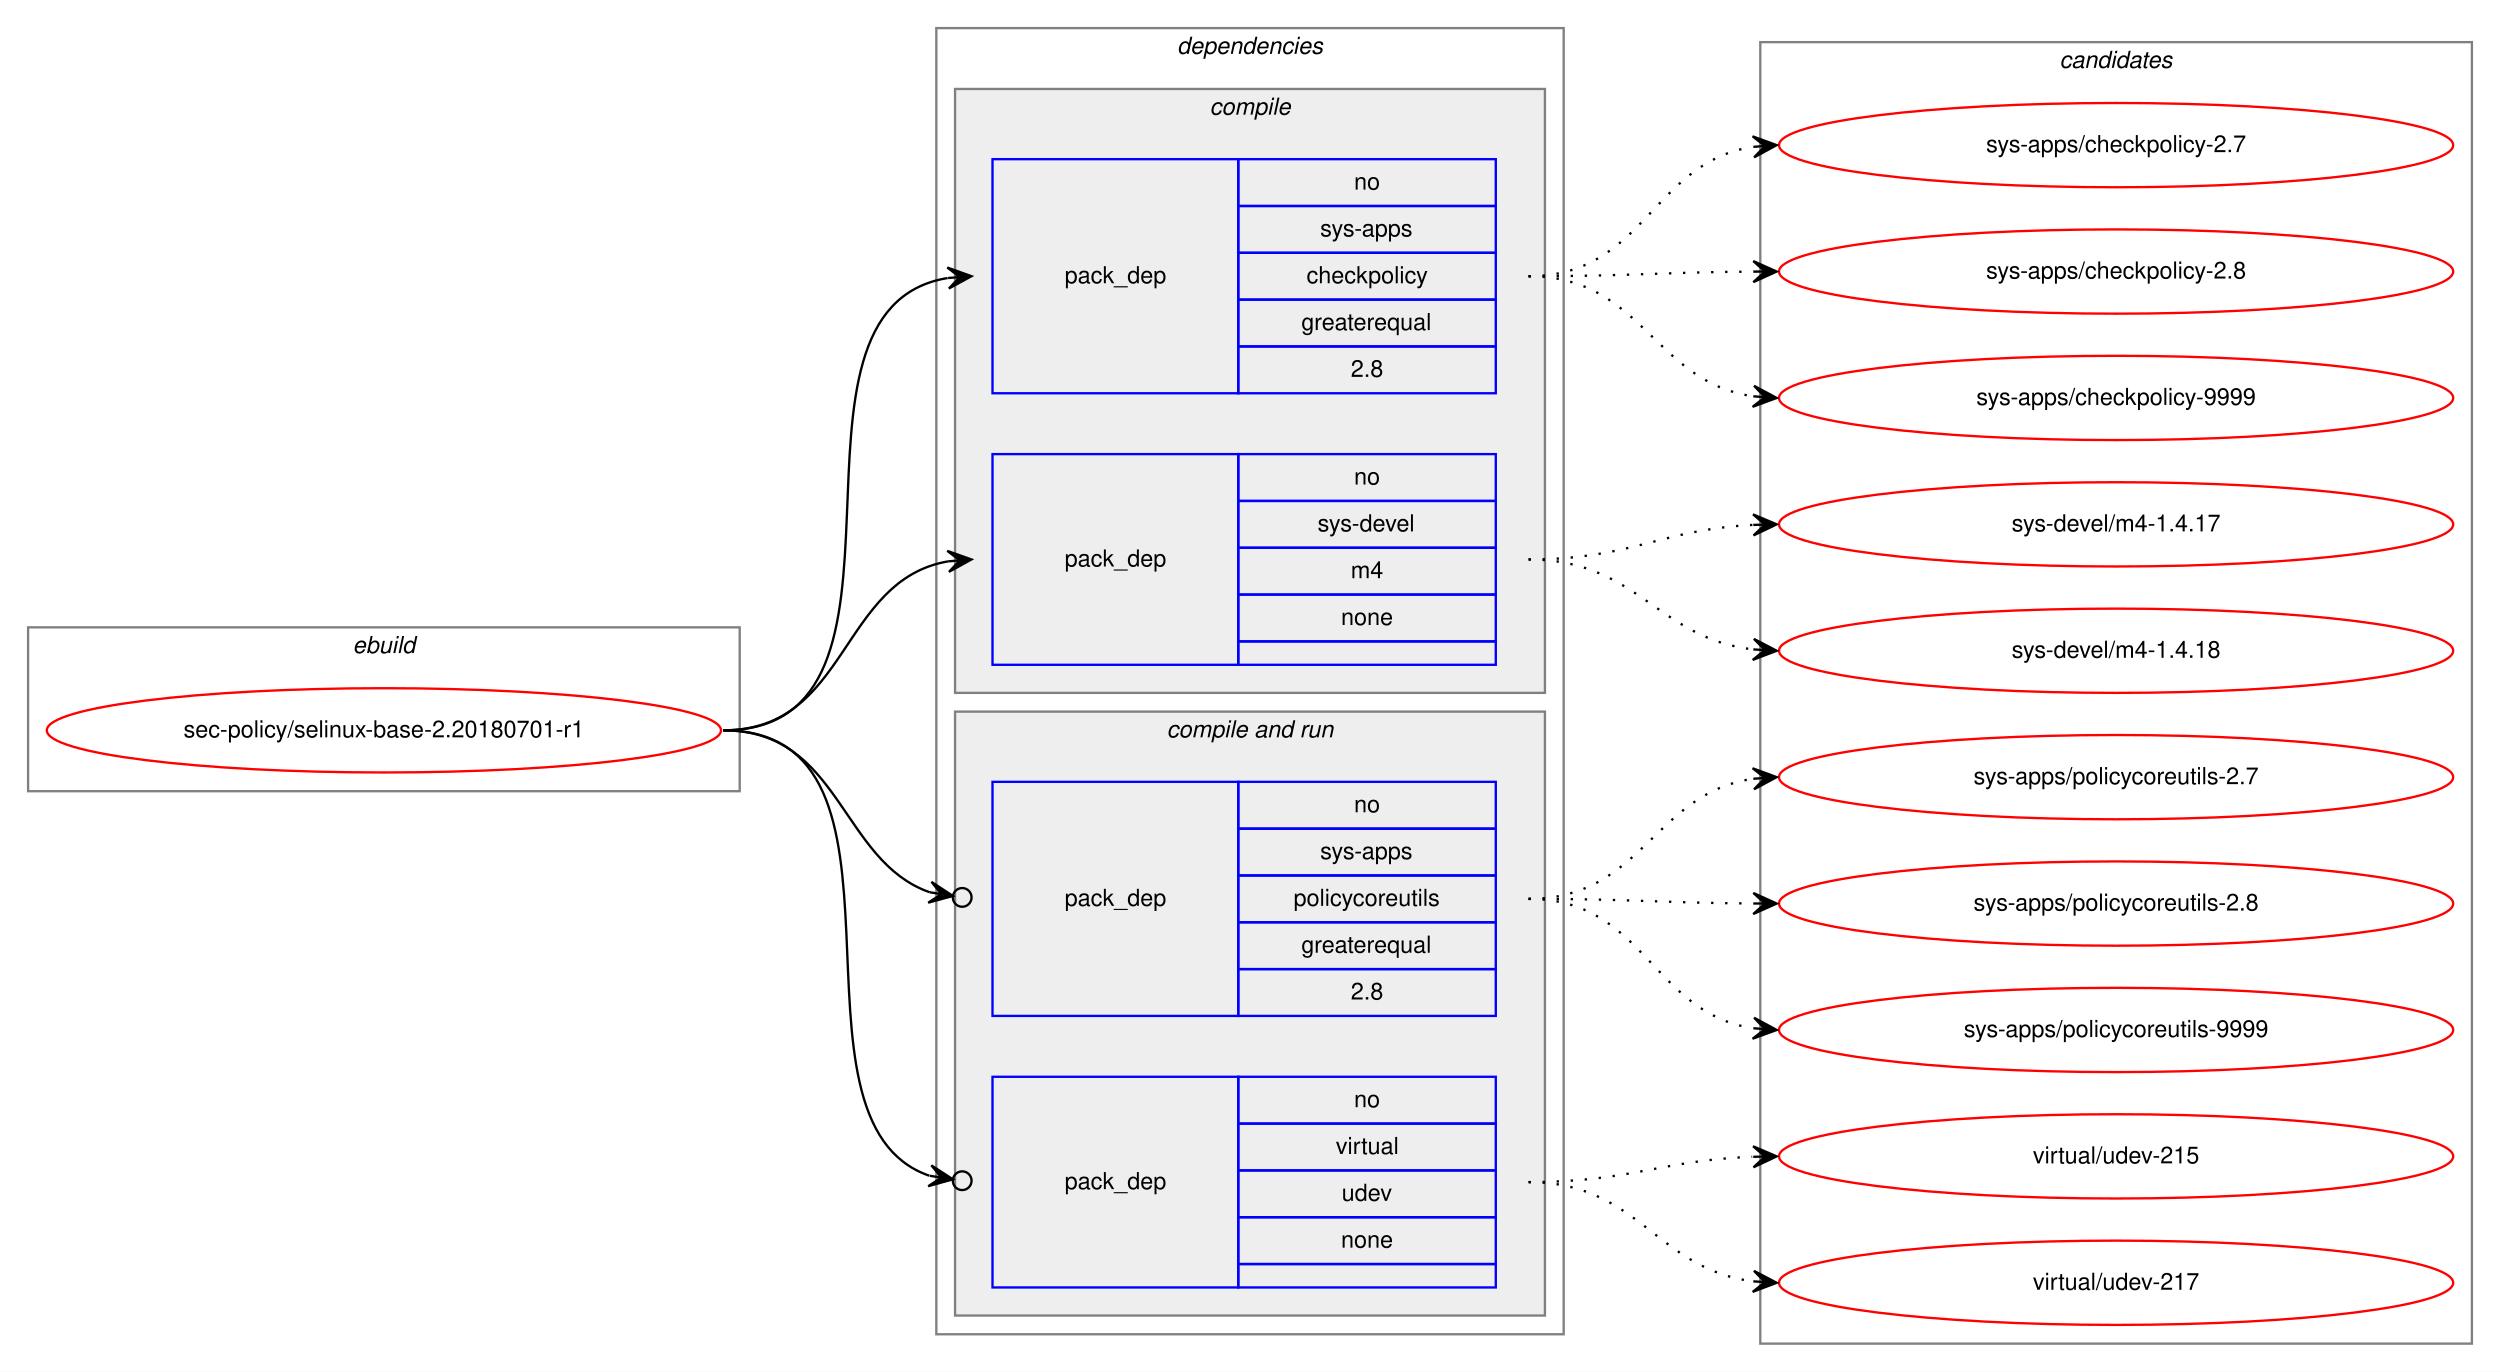
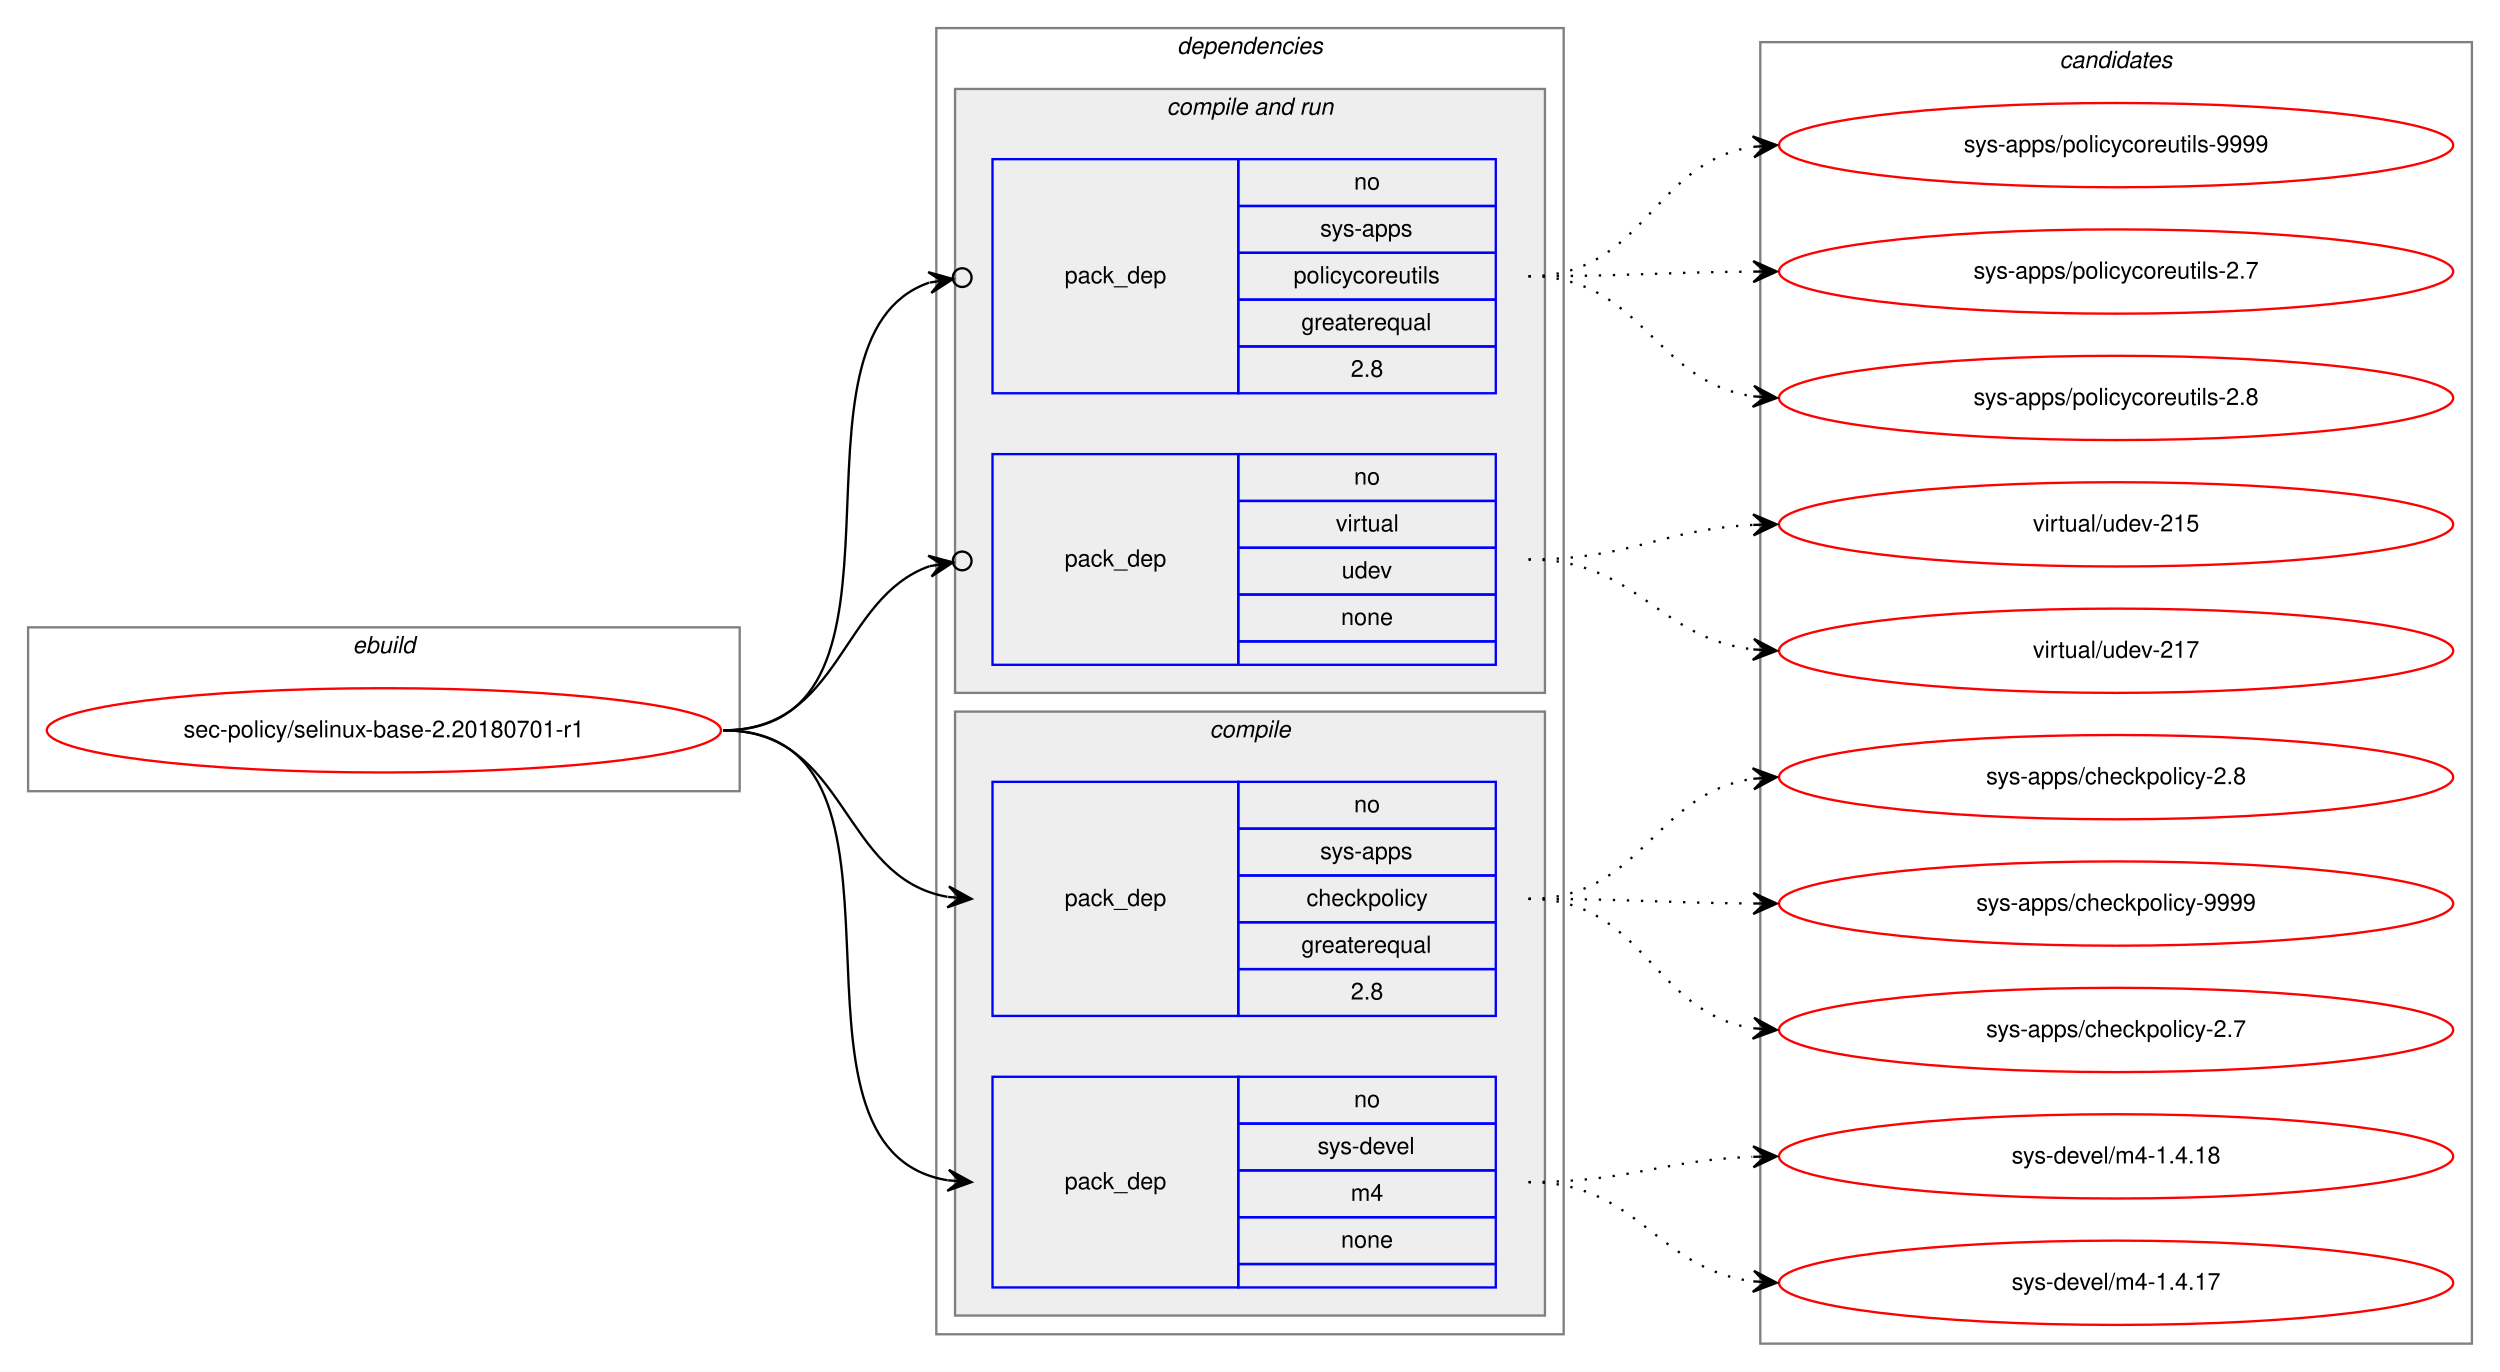
<svg xmlns="http://www.w3.org/2000/svg" xmlns:xlink="http://www.w3.org/1999/xlink" width="1068pt" height="586pt" viewBox="0.00 0.00 1068.00 586.00">
  <g id="graph0" class="graph" transform="scale(1 1) rotate(0) translate(4 582)">
    <polygon fill="white" stroke="transparent" points="-4,4 -4,-582 1064,-582 1064,4 -4,4" />
    <g id="clust1" class="cluster">
      <polygon fill="none" stroke="gray" points="8,-244 8,-314 312,-314 312,-244 8,-244" />
      <text text-anchor="start" x="146.66" y="-303" font-family="Helvetica,sans-Serif" font-style="italic" font-size="10.00">ebuild</text>
    </g>
    <g id="clust2" class="cluster">
      <polygon fill="none" stroke="gray" points="396,-12 396,-570 664,-570 664,-12 396,-12" />
      <text text-anchor="start" x="498.86" y="-559" font-family="Helvetica,sans-Serif" font-style="italic" font-size="10.00">dependencies</text>
    </g>
+     <g id="clust6" class="cluster">
+       <polygon fill="#eeeeee" stroke="gray" points="404,-286 404,-544 656,-544 656,-286 404,-286" />
+       <text text-anchor="start" x="494.42" y="-533" font-family="Helvetica,sans-Serif" font-style="italic" font-size="10.00">compile and run</text>
+     </g>
    <g id="clust3" class="cluster">
-       <polygon fill="#eeeeee" stroke="gray" points="404,-286 404,-544 656,-544 656,-286 404,-286" />
-       <text text-anchor="start" x="512.77" y="-533" font-family="Helvetica,sans-Serif" font-style="italic" font-size="10.00">compile</text>
-     </g>
-     <g id="clust6" class="cluster">
      <polygon fill="#eeeeee" stroke="gray" points="404,-20 404,-278 656,-278 656,-20 404,-20" />
-       <text text-anchor="start" x="494.42" y="-267" font-family="Helvetica,sans-Serif" font-style="italic" font-size="10.00">compile and run</text>
+       <text text-anchor="start" x="512.77" y="-267" font-family="Helvetica,sans-Serif" font-style="italic" font-size="10.00">compile</text>
    </g>
    <g id="clust10" class="cluster">
      <polygon fill="none" stroke="gray" points="748,-8 748,-564 1052,-564 1052,-8 748,-8" />
      <text text-anchor="start" x="875.82" y="-553" font-family="Helvetica,sans-Serif" font-style="italic" font-size="10.00">candidates</text>
    </g>
    <g id="node1" class="node">
      <g id="a_node1">
        <a xlink:href="../sec-policy/selinux-base-2.20180701-r1.svg" xlink:title="sec-policy/selinux-base-2.20180701-r1">
          <ellipse fill="none" stroke="red" cx="160" cy="-270" rx="144" ry="18" />
          <text text-anchor="middle" x="160" y="-267" font-family="Helvetica,sans-Serif" font-size="10.00">sec-policy/selinux-base-2.20180701-r1</text>
        </a>
      </g>
    </g>
    <g id="node2" class="node">
+       <polygon fill="none" stroke="blue" points="420,-148 420,-248 525,-248 525,-148 420,-148" />
+       <text text-anchor="start" x="450.82" y="-195" font-family="Helvetica,sans-Serif" font-size="10.00">pack_dep</text>
+       <polygon fill="none" stroke="blue" points="525,-228 525,-248 635,-248 635,-228 525,-228" />
+       <text text-anchor="start" x="574.44" y="-235" font-family="Helvetica,sans-Serif" font-size="10.00">no</text>
+       <polygon fill="none" stroke="blue" points="525,-208 525,-228 635,-228 635,-208 525,-208" />
+       <text text-anchor="start" x="559.99" y="-215" font-family="Helvetica,sans-Serif" font-size="10.00">sys-apps</text>
+       <polygon fill="none" stroke="blue" points="525,-188 525,-208 635,-208 635,-188 525,-188" />
+       <text text-anchor="start" x="554.16" y="-195" font-family="Helvetica,sans-Serif" font-size="10.00">checkpolicy</text>
+       <polygon fill="none" stroke="blue" points="525,-168 525,-188 635,-188 635,-168 525,-168" />
+       <text text-anchor="start" x="551.92" y="-175" font-family="Helvetica,sans-Serif" font-size="10.00">greaterequal</text>
+       <polygon fill="none" stroke="blue" points="525,-148 525,-168 635,-168 635,-148 525,-148" />
+       <text text-anchor="start" x="573.05" y="-155" font-family="Helvetica,sans-Serif" font-size="10.00">2.8</text>
+     </g>
+     <g id="edge1" class="edge">
+       <path fill="none" stroke="black" d="M305,-270C358.28,-270 354.8,-206.98 400.76,-198.86" />
+       <polygon fill="black" stroke="black" points="411,-198 401.41,-203.32 406.02,-198.42 401.03,-198.84 401.03,-198.84 401.03,-198.84 406.02,-198.42 400.66,-194.35 411,-198 411,-198" />
+     </g>
+     <g id="node3" class="node">
+       <polygon fill="none" stroke="blue" points="420,-32 420,-122 525,-122 525,-32 420,-32" />
+       <text text-anchor="start" x="450.82" y="-74" font-family="Helvetica,sans-Serif" font-size="10.00">pack_dep</text>
+       <polygon fill="none" stroke="blue" points="525,-102 525,-122 635,-122 635,-102 525,-102" />
+       <text text-anchor="start" x="574.44" y="-109" font-family="Helvetica,sans-Serif" font-size="10.00">no</text>
+       <polygon fill="none" stroke="blue" points="525,-82 525,-102 635,-102 635,-82 525,-82" />
+       <text text-anchor="start" x="558.88" y="-89" font-family="Helvetica,sans-Serif" font-size="10.00">sys-devel</text>
+       <polygon fill="none" stroke="blue" points="525,-62 525,-82 635,-82 635,-62 525,-62" />
+       <text text-anchor="start" x="573.05" y="-69" font-family="Helvetica,sans-Serif" font-size="10.00">m4</text>
+       <polygon fill="none" stroke="blue" points="525,-42 525,-62 635,-62 635,-42 525,-42" />
+       <text text-anchor="start" x="568.88" y="-49" font-family="Helvetica,sans-Serif" font-size="10.00">none</text>
+       <polygon fill="none" stroke="blue" points="525,-32 525,-42 635,-42 635,-32 525,-32" />
+     </g>
+     <g id="edge2" class="edge">
+       <path fill="none" stroke="black" d="M305,-270C399.23,-270 319.54,-91.06 400.86,-77.78" />
+       <polygon fill="black" stroke="black" points="411,-77 401.37,-82.25 406.01,-77.38 401.03,-77.76 401.03,-77.76 401.03,-77.76 406.01,-77.38 400.69,-73.28 411,-77 411,-77" />
+     </g>
+     <g id="node4" class="node">
      <polygon fill="none" stroke="blue" points="420,-414 420,-514 525,-514 525,-414 420,-414" />
      <text text-anchor="start" x="450.82" y="-461" font-family="Helvetica,sans-Serif" font-size="10.00">pack_dep</text>
      <polygon fill="none" stroke="blue" points="525,-494 525,-514 635,-514 635,-494 525,-494" />
      <text text-anchor="start" x="574.44" y="-501" font-family="Helvetica,sans-Serif" font-size="10.00">no</text>
      <polygon fill="none" stroke="blue" points="525,-474 525,-494 635,-494 635,-474 525,-474" />
      <text text-anchor="start" x="559.99" y="-481" font-family="Helvetica,sans-Serif" font-size="10.00">sys-apps</text>
      <polygon fill="none" stroke="blue" points="525,-454 525,-474 635,-474 635,-454 525,-454" />
-       <text text-anchor="start" x="554.16" y="-461" font-family="Helvetica,sans-Serif" font-size="10.00">checkpolicy</text>
+       <text text-anchor="start" x="548.6" y="-461" font-family="Helvetica,sans-Serif" font-size="10.00">policycoreutils</text>
      <polygon fill="none" stroke="blue" points="525,-434 525,-454 635,-454 635,-434 525,-434" />
      <text text-anchor="start" x="551.92" y="-441" font-family="Helvetica,sans-Serif" font-size="10.00">greaterequal</text>
      <polygon fill="none" stroke="blue" points="525,-414 525,-434 635,-434 635,-414 525,-414" />
      <text text-anchor="start" x="573.05" y="-421" font-family="Helvetica,sans-Serif" font-size="10.00">2.8</text>
    </g>
-     <g id="edge1" class="edge">
-       <path fill="none" stroke="black" d="M305,-270C399.61,-270 319.2,-449.87 400.82,-463.22" />
-       <polygon fill="black" stroke="black" points="411,-464 400.68,-467.72 406.01,-463.62 401.03,-463.23 401.03,-463.23 401.03,-463.23 406.01,-463.62 401.37,-458.75 411,-464 411,-464" />
-     </g>
-     <g id="node3" class="node">
+     <g id="edge3" class="edge">
+       <path fill="none" stroke="black" d="M305,-270C396.34,-270 324.54,-437.68 392.94,-461.26" />
+       <ellipse fill="none" stroke="black" cx="407.05" cy="-463.4" rx="4" ry="4" />
+       <polygon fill="black" stroke="black" points="403.09,-462.8 392.53,-465.75 398.15,-462.05 393.2,-461.3 393.2,-461.3 393.2,-461.3 398.15,-462.05 393.88,-456.85 403.09,-462.8 403.09,-462.8" />
+     </g>
+     <g id="node5" class="node">
      <polygon fill="none" stroke="blue" points="420,-298 420,-388 525,-388 525,-298 420,-298" />
      <text text-anchor="start" x="450.82" y="-340" font-family="Helvetica,sans-Serif" font-size="10.00">pack_dep</text>
      <polygon fill="none" stroke="blue" points="525,-368 525,-388 635,-388 635,-368 525,-368" />
      <text text-anchor="start" x="574.44" y="-375" font-family="Helvetica,sans-Serif" font-size="10.00">no</text>
      <polygon fill="none" stroke="blue" points="525,-348 525,-368 635,-368 635,-348 525,-348" />
-       <text text-anchor="start" x="558.88" y="-355" font-family="Helvetica,sans-Serif" font-size="10.00">sys-devel</text>
+       <text text-anchor="start" x="566.66" y="-355" font-family="Helvetica,sans-Serif" font-size="10.00">virtual</text>
      <polygon fill="none" stroke="blue" points="525,-328 525,-348 635,-348 635,-328 525,-328" />
-       <text text-anchor="start" x="573.05" y="-335" font-family="Helvetica,sans-Serif" font-size="10.00">m4</text>
+       <text text-anchor="start" x="569.16" y="-335" font-family="Helvetica,sans-Serif" font-size="10.00">udev</text>
      <polygon fill="none" stroke="blue" points="525,-308 525,-328 635,-328 635,-308 525,-308" />
      <text text-anchor="start" x="568.88" y="-315" font-family="Helvetica,sans-Serif" font-size="10.00">none</text>
      <polygon fill="none" stroke="blue" points="525,-298 525,-308 635,-308 635,-298 525,-298" />
    </g>
-     <g id="edge2" class="edge">
-       <path fill="none" stroke="black" d="M305,-270C358.63,-270 354.59,-334.16 401.01,-342.18" />
-       <polygon fill="black" stroke="black" points="411,-343 400.67,-346.67 406.02,-342.59 401.03,-342.18 401.03,-342.18 401.03,-342.18 406.02,-342.59 401.4,-337.7 411,-343 411,-343" />
-     </g>
-     <g id="node4" class="node">
-       <polygon fill="none" stroke="blue" points="420,-148 420,-248 525,-248 525,-148 420,-148" />
-       <text text-anchor="start" x="450.82" y="-195" font-family="Helvetica,sans-Serif" font-size="10.00">pack_dep</text>
-       <polygon fill="none" stroke="blue" points="525,-228 525,-248 635,-248 635,-228 525,-228" />
-       <text text-anchor="start" x="574.44" y="-235" font-family="Helvetica,sans-Serif" font-size="10.00">no</text>
-       <polygon fill="none" stroke="blue" points="525,-208 525,-228 635,-228 635,-208 525,-208" />
-       <text text-anchor="start" x="559.99" y="-215" font-family="Helvetica,sans-Serif" font-size="10.00">sys-apps</text>
-       <polygon fill="none" stroke="blue" points="525,-188 525,-208 635,-208 635,-188 525,-188" />
-       <text text-anchor="start" x="548.6" y="-195" font-family="Helvetica,sans-Serif" font-size="10.00">policycoreutils</text>
-       <polygon fill="none" stroke="blue" points="525,-168 525,-188 635,-188 635,-168 525,-168" />
-       <text text-anchor="start" x="551.92" y="-175" font-family="Helvetica,sans-Serif" font-size="10.00">greaterequal</text>
-       <polygon fill="none" stroke="blue" points="525,-148 525,-168 635,-168 635,-148 525,-148" />
-       <text text-anchor="start" x="573.05" y="-155" font-family="Helvetica,sans-Serif" font-size="10.00">2.8</text>
-     </g>
-     <g id="edge3" class="edge">
-       <path fill="none" stroke="black" d="M305,-270C355.17,-270 355.01,-214.13 393.19,-200.82" />
-       <ellipse fill="none" stroke="black" cx="407.05" cy="-198.63" rx="4" ry="4" />
-       <polygon fill="black" stroke="black" points="403.1,-199.25 393.93,-205.26 398.16,-200.03 393.22,-200.82 393.22,-200.82 393.22,-200.82 398.16,-200.03 392.52,-196.37 403.1,-199.25 403.1,-199.25" />
-     </g>
-     <g id="node5" class="node">
-       <polygon fill="none" stroke="blue" points="420,-32 420,-122 525,-122 525,-32 420,-32" />
-       <text text-anchor="start" x="450.82" y="-74" font-family="Helvetica,sans-Serif" font-size="10.00">pack_dep</text>
-       <polygon fill="none" stroke="blue" points="525,-102 525,-122 635,-122 635,-102 525,-102" />
-       <text text-anchor="start" x="574.44" y="-109" font-family="Helvetica,sans-Serif" font-size="10.00">no</text>
-       <polygon fill="none" stroke="blue" points="525,-82 525,-102 635,-102 635,-82 525,-82" />
-       <text text-anchor="start" x="566.66" y="-89" font-family="Helvetica,sans-Serif" font-size="10.00">virtual</text>
-       <polygon fill="none" stroke="blue" points="525,-62 525,-82 635,-82 635,-62 525,-62" />
-       <text text-anchor="start" x="569.16" y="-69" font-family="Helvetica,sans-Serif" font-size="10.00">udev</text>
-       <polygon fill="none" stroke="blue" points="525,-42 525,-62 635,-62 635,-42 525,-42" />
-       <text text-anchor="start" x="568.88" y="-49" font-family="Helvetica,sans-Serif" font-size="10.00">none</text>
-       <polygon fill="none" stroke="blue" points="525,-32 525,-42 635,-42 635,-32 525,-32" />
-     </g>
    <g id="edge4" class="edge">
-       <path fill="none" stroke="black" d="M305,-270C395.98,-270 324.83,-103.19 393.01,-79.73" />
-       <ellipse fill="none" stroke="black" cx="407.05" cy="-77.6" rx="4" ry="4" />
-       <polygon fill="black" stroke="black" points="403.09,-78.2 393.88,-84.15 398.15,-78.95 393.2,-79.7 393.2,-79.7 393.2,-79.7 398.15,-78.95 392.53,-75.25 403.09,-78.2 403.09,-78.2" />
+       <path fill="none" stroke="black" d="M305,-270C355.39,-270 354.87,-326.64 393.13,-340.14" />
+       <ellipse fill="none" stroke="black" cx="407.05" cy="-342.37" rx="4" ry="4" />
+       <polygon fill="black" stroke="black" points="403.1,-341.74 392.51,-344.6 398.16,-340.94 393.23,-340.15 393.23,-340.15 393.23,-340.15 398.16,-340.94 393.94,-335.71 403.1,-341.74 403.1,-341.74" />
    </g>
    <g id="node6" class="node">
      <g id="a_node6">
        <a xlink:href="../sys-apps/checkpolicy-2.7.svg" xlink:title="sys-apps/checkpolicy-2.7">
-           <ellipse fill="none" stroke="red" cx="900" cy="-520" rx="144" ry="18" />
-           <text text-anchor="middle" x="900" y="-517" font-family="Helvetica,sans-Serif" font-size="10.00">sys-apps/checkpolicy-2.7</text>
+           <ellipse fill="none" stroke="red" cx="900" cy="-142" rx="144" ry="18" />
+           <text text-anchor="middle" x="900" y="-139" font-family="Helvetica,sans-Serif" font-size="10.00">sys-apps/checkpolicy-2.7</text>
        </a>
      </g>
    </g>
    <g id="edge5" class="edge">
-       <path fill="none" stroke="black" stroke-dasharray="1,5" d="M649,-464C698.64,-464 701.54,-512.61 744.79,-519.25" />
-       <polygon fill="black" stroke="black" points="755,-520 744.7,-523.76 750.01,-519.63 745.03,-519.27 745.03,-519.27 745.03,-519.27 750.01,-519.63 745.36,-514.78 755,-520 755,-520" />
+       <path fill="none" stroke="black" stroke-dasharray="1,5" d="M649,-198C698.64,-198 701.54,-149.39 744.79,-142.75" />
+       <polygon fill="black" stroke="black" points="755,-142 745.36,-147.22 750.01,-142.37 745.03,-142.73 745.03,-142.73 745.03,-142.73 750.01,-142.37 744.7,-138.24 755,-142 755,-142" />
    </g>
    <g id="node7" class="node">
      <g id="a_node7">
        <a xlink:href="../sys-apps/checkpolicy-2.8.svg" xlink:title="sys-apps/checkpolicy-2.8">
-           <ellipse fill="none" stroke="red" cx="900" cy="-466" rx="144" ry="18" />
-           <text text-anchor="middle" x="900" y="-463" font-family="Helvetica,sans-Serif" font-size="10.00">sys-apps/checkpolicy-2.8</text>
+           <ellipse fill="none" stroke="red" cx="900" cy="-250" rx="144" ry="18" />
+           <text text-anchor="middle" x="900" y="-247" font-family="Helvetica,sans-Serif" font-size="10.00">sys-apps/checkpolicy-2.8</text>
        </a>
      </g>
    </g>
    <g id="edge6" class="edge">
-       <path fill="none" stroke="black" stroke-dasharray="1,5" d="M649,-464C692.44,-464 705.83,-465.7 744.57,-465.97" />
-       <polygon fill="black" stroke="black" points="755,-466 744.99,-470.47 750,-465.98 745,-465.97 745,-465.97 745,-465.97 750,-465.98 745.02,-461.47 755,-466 755,-466" />
+       <path fill="none" stroke="black" stroke-dasharray="1,5" d="M649,-198C697.89,-198 702.14,-243.13 744.93,-249.3" />
+       <polygon fill="black" stroke="black" points="755,-250 744.71,-253.8 750.01,-249.66 745.02,-249.31 745.02,-249.31 745.02,-249.31 750.01,-249.66 745.33,-244.82 755,-250 755,-250" />
    </g>
    <g id="node8" class="node">
      <g id="a_node8">
        <a xlink:href="../sys-apps/checkpolicy-9999.svg" xlink:title="sys-apps/checkpolicy-9999">
-           <ellipse fill="none" stroke="red" cx="900" cy="-412" rx="144" ry="18" />
-           <text text-anchor="middle" x="900" y="-409" font-family="Helvetica,sans-Serif" font-size="10.00">sys-apps/checkpolicy-9999</text>
+           <ellipse fill="none" stroke="red" cx="900" cy="-196" rx="144" ry="18" />
+           <text text-anchor="middle" x="900" y="-193" font-family="Helvetica,sans-Serif" font-size="10.00">sys-apps/checkpolicy-9999</text>
        </a>
      </g>
    </g>
    <g id="edge7" class="edge">
-       <path fill="none" stroke="black" stroke-dasharray="1,5" d="M649,-464C697.89,-464 702.14,-418.87 744.93,-412.7" />
-       <polygon fill="black" stroke="black" points="755,-412 745.33,-417.18 750.01,-412.34 745.02,-412.69 745.02,-412.69 745.02,-412.69 750.01,-412.34 744.71,-408.2 755,-412 755,-412" />
+       <path fill="none" stroke="black" stroke-dasharray="1,5" d="M649,-198C692.44,-198 705.83,-196.3 744.57,-196.03" />
+       <polygon fill="black" stroke="black" points="755,-196 745.02,-200.53 750,-196.02 745,-196.03 745,-196.03 745,-196.03 750,-196.02 744.99,-191.53 755,-196 755,-196" />
    </g>
    <g id="node9" class="node">
      <g id="a_node9">
        <a xlink:href="../sys-devel/m4-1.4.17.svg" xlink:title="sys-devel/m4-1.4.17">
-           <ellipse fill="none" stroke="red" cx="900" cy="-358" rx="144" ry="18" />
-           <text text-anchor="middle" x="900" y="-355" font-family="Helvetica,sans-Serif" font-size="10.00">sys-devel/m4-1.4.17</text>
+           <ellipse fill="none" stroke="red" cx="900" cy="-34" rx="144" ry="18" />
+           <text text-anchor="middle" x="900" y="-31" font-family="Helvetica,sans-Serif" font-size="10.00">sys-devel/m4-1.4.17</text>
        </a>
      </g>
    </g>
    <g id="edge8" class="edge">
-       <path fill="none" stroke="black" stroke-dasharray="1,5" d="M649,-343C693.05,-343 705.61,-355.86 744.98,-357.76" />
-       <polygon fill="black" stroke="black" points="755,-358 744.9,-362.26 750,-357.88 745,-357.76 745,-357.76 745,-357.76 750,-357.88 745.11,-353.27 755,-358 755,-358" />
+       <path fill="none" stroke="black" stroke-dasharray="1,5" d="M649,-77C696.27,-77 703.32,-39.83 744.93,-34.61" />
+       <polygon fill="black" stroke="black" points="755,-34 745.29,-39.09 750.01,-34.3 745.02,-34.6 745.02,-34.6 745.02,-34.6 750.01,-34.3 744.75,-30.11 755,-34 755,-34" />
    </g>
    <g id="node10" class="node">
      <g id="a_node10">
        <a xlink:href="../sys-devel/m4-1.4.18.svg" xlink:title="sys-devel/m4-1.4.18">
-           <ellipse fill="none" stroke="red" cx="900" cy="-304" rx="144" ry="18" />
-           <text text-anchor="middle" x="900" y="-301" font-family="Helvetica,sans-Serif" font-size="10.00">sys-devel/m4-1.4.18</text>
+           <ellipse fill="none" stroke="red" cx="900" cy="-88" rx="144" ry="18" />
+           <text text-anchor="middle" x="900" y="-85" font-family="Helvetica,sans-Serif" font-size="10.00">sys-devel/m4-1.4.18</text>
        </a>
      </g>
    </g>
    <g id="edge9" class="edge">
-       <path fill="none" stroke="black" stroke-dasharray="1,5" d="M649,-343C695.57,-343 703.76,-309.43 744.78,-304.58" />
-       <polygon fill="black" stroke="black" points="755,-304 745.27,-309.06 750.01,-304.28 745.02,-304.57 745.02,-304.57 745.02,-304.57 750.01,-304.28 744.76,-300.08 755,-304 755,-304" />
+       <path fill="none" stroke="black" stroke-dasharray="1,5" d="M649,-77C692.66,-77 705.65,-86.35 744.53,-87.81" />
+       <polygon fill="black" stroke="black" points="755,-88 744.92,-92.32 750,-87.91 745,-87.82 745,-87.82 745,-87.82 750,-87.91 745.08,-83.32 755,-88 755,-88" />
    </g>
    <g id="node11" class="node">
      <g id="a_node11">
        <a xlink:href="../sys-apps/policycoreutils-2.7.svg" xlink:title="sys-apps/policycoreutils-2.7">
-           <ellipse fill="none" stroke="red" cx="900" cy="-250" rx="144" ry="18" />
-           <text text-anchor="middle" x="900" y="-247" font-family="Helvetica,sans-Serif" font-size="10.00">sys-apps/policycoreutils-2.7</text>
+           <ellipse fill="none" stroke="red" cx="900" cy="-466" rx="144" ry="18" />
+           <text text-anchor="middle" x="900" y="-463" font-family="Helvetica,sans-Serif" font-size="10.00">sys-apps/policycoreutils-2.7</text>
        </a>
      </g>
    </g>
    <g id="edge10" class="edge">
-       <path fill="none" stroke="black" stroke-dasharray="1,5" d="M649,-198C697.89,-198 702.14,-243.13 744.93,-249.3" />
-       <polygon fill="black" stroke="black" points="755,-250 744.71,-253.8 750.01,-249.66 745.02,-249.31 745.02,-249.31 745.02,-249.31 750.01,-249.66 745.33,-244.82 755,-250 755,-250" />
+       <path fill="none" stroke="black" stroke-dasharray="1,5" d="M649,-464C692.44,-464 705.83,-465.7 744.57,-465.97" />
+       <polygon fill="black" stroke="black" points="755,-466 744.99,-470.47 750,-465.98 745,-465.97 745,-465.97 745,-465.97 750,-465.98 745.02,-461.47 755,-466 755,-466" />
    </g>
    <g id="node12" class="node">
      <g id="a_node12">
        <a xlink:href="../sys-apps/policycoreutils-2.8.svg" xlink:title="sys-apps/policycoreutils-2.8">
-           <ellipse fill="none" stroke="red" cx="900" cy="-196" rx="144" ry="18" />
-           <text text-anchor="middle" x="900" y="-193" font-family="Helvetica,sans-Serif" font-size="10.00">sys-apps/policycoreutils-2.8</text>
+           <ellipse fill="none" stroke="red" cx="900" cy="-412" rx="144" ry="18" />
+           <text text-anchor="middle" x="900" y="-409" font-family="Helvetica,sans-Serif" font-size="10.00">sys-apps/policycoreutils-2.8</text>
        </a>
      </g>
    </g>
    <g id="edge11" class="edge">
-       <path fill="none" stroke="black" stroke-dasharray="1,5" d="M649,-198C692.44,-198 705.83,-196.3 744.57,-196.03" />
-       <polygon fill="black" stroke="black" points="755,-196 745.02,-200.53 750,-196.02 745,-196.03 745,-196.03 745,-196.03 750,-196.02 744.99,-191.53 755,-196 755,-196" />
+       <path fill="none" stroke="black" stroke-dasharray="1,5" d="M649,-464C697.89,-464 702.14,-418.87 744.93,-412.7" />
+       <polygon fill="black" stroke="black" points="755,-412 745.33,-417.18 750.01,-412.34 745.02,-412.69 745.02,-412.69 745.02,-412.69 750.01,-412.34 744.71,-408.2 755,-412 755,-412" />
    </g>
    <g id="node13" class="node">
      <g id="a_node13">
        <a xlink:href="../sys-apps/policycoreutils-9999.svg" xlink:title="sys-apps/policycoreutils-9999">
-           <ellipse fill="none" stroke="red" cx="900" cy="-142" rx="144" ry="18" />
-           <text text-anchor="middle" x="900" y="-139" font-family="Helvetica,sans-Serif" font-size="10.00">sys-apps/policycoreutils-9999</text>
+           <ellipse fill="none" stroke="red" cx="900" cy="-520" rx="144" ry="18" />
+           <text text-anchor="middle" x="900" y="-517" font-family="Helvetica,sans-Serif" font-size="10.00">sys-apps/policycoreutils-9999</text>
        </a>
      </g>
    </g>
    <g id="edge12" class="edge">
-       <path fill="none" stroke="black" stroke-dasharray="1,5" d="M649,-198C698.64,-198 701.54,-149.39 744.79,-142.75" />
-       <polygon fill="black" stroke="black" points="755,-142 745.36,-147.22 750.01,-142.37 745.03,-142.73 745.03,-142.73 745.03,-142.73 750.01,-142.37 744.7,-138.24 755,-142 755,-142" />
+       <path fill="none" stroke="black" stroke-dasharray="1,5" d="M649,-464C698.64,-464 701.54,-512.61 744.79,-519.25" />
+       <polygon fill="black" stroke="black" points="755,-520 744.7,-523.76 750.01,-519.63 745.03,-519.27 745.03,-519.27 745.03,-519.27 750.01,-519.63 745.36,-514.78 755,-520 755,-520" />
    </g>
    <g id="node14" class="node">
      <g id="a_node14">
        <a xlink:href="../virtual/udev-215.svg" xlink:title="virtual/udev-215">
-           <ellipse fill="none" stroke="red" cx="900" cy="-88" rx="144" ry="18" />
-           <text text-anchor="middle" x="900" y="-85" font-family="Helvetica,sans-Serif" font-size="10.00">virtual/udev-215</text>
+           <ellipse fill="none" stroke="red" cx="900" cy="-358" rx="144" ry="18" />
+           <text text-anchor="middle" x="900" y="-355" font-family="Helvetica,sans-Serif" font-size="10.00">virtual/udev-215</text>
        </a>
      </g>
    </g>
    <g id="edge13" class="edge">
-       <path fill="none" stroke="black" stroke-dasharray="1,5" d="M649,-77C692.66,-77 705.65,-86.35 744.53,-87.81" />
-       <polygon fill="black" stroke="black" points="755,-88 744.92,-92.32 750,-87.91 745,-87.82 745,-87.82 745,-87.82 750,-87.91 745.08,-83.32 755,-88 755,-88" />
+       <path fill="none" stroke="black" stroke-dasharray="1,5" d="M649,-343C693.05,-343 705.61,-355.86 744.98,-357.76" />
+       <polygon fill="black" stroke="black" points="755,-358 744.9,-362.26 750,-357.88 745,-357.76 745,-357.76 745,-357.76 750,-357.88 745.11,-353.27 755,-358 755,-358" />
    </g>
    <g id="node15" class="node">
      <g id="a_node15">
        <a xlink:href="../virtual/udev-217.svg" xlink:title="virtual/udev-217">
-           <ellipse fill="none" stroke="red" cx="900" cy="-34" rx="144" ry="18" />
-           <text text-anchor="middle" x="900" y="-31" font-family="Helvetica,sans-Serif" font-size="10.00">virtual/udev-217</text>
+           <ellipse fill="none" stroke="red" cx="900" cy="-304" rx="144" ry="18" />
+           <text text-anchor="middle" x="900" y="-301" font-family="Helvetica,sans-Serif" font-size="10.00">virtual/udev-217</text>
        </a>
      </g>
    </g>
    <g id="edge14" class="edge">
-       <path fill="none" stroke="black" stroke-dasharray="1,5" d="M649,-77C696.27,-77 703.32,-39.83 744.93,-34.61" />
-       <polygon fill="black" stroke="black" points="755,-34 745.29,-39.09 750.01,-34.3 745.02,-34.6 745.02,-34.6 745.02,-34.6 750.01,-34.3 744.75,-30.11 755,-34 755,-34" />
+       <path fill="none" stroke="black" stroke-dasharray="1,5" d="M649,-343C695.57,-343 703.76,-309.43 744.78,-304.58" />
+       <polygon fill="black" stroke="black" points="755,-304 745.27,-309.06 750.01,-304.28 745.02,-304.57 745.02,-304.57 745.02,-304.57 750.01,-304.28 744.76,-300.08 755,-304 755,-304" />
    </g>
  </g>
</svg>
